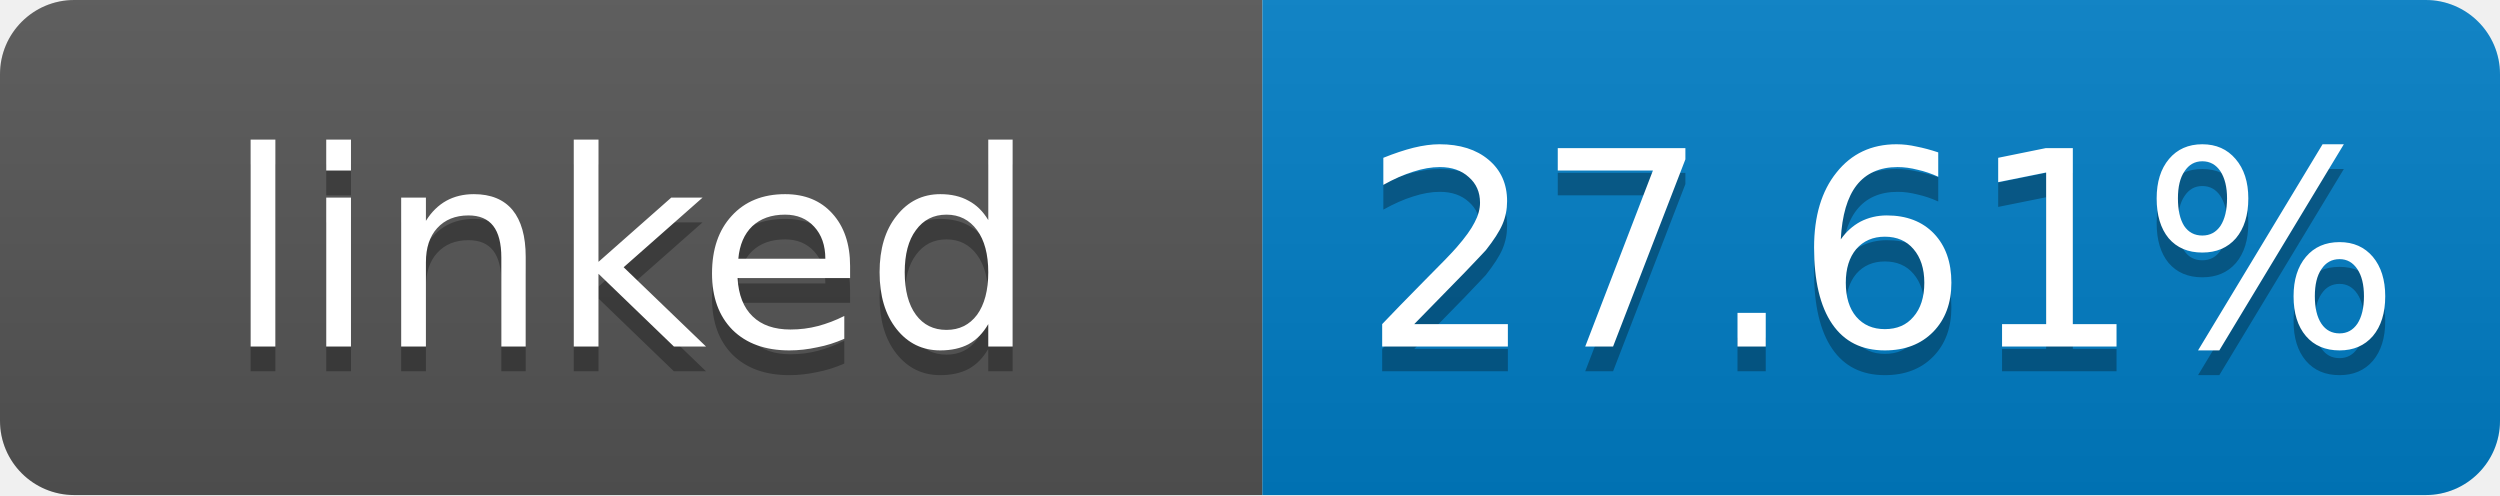
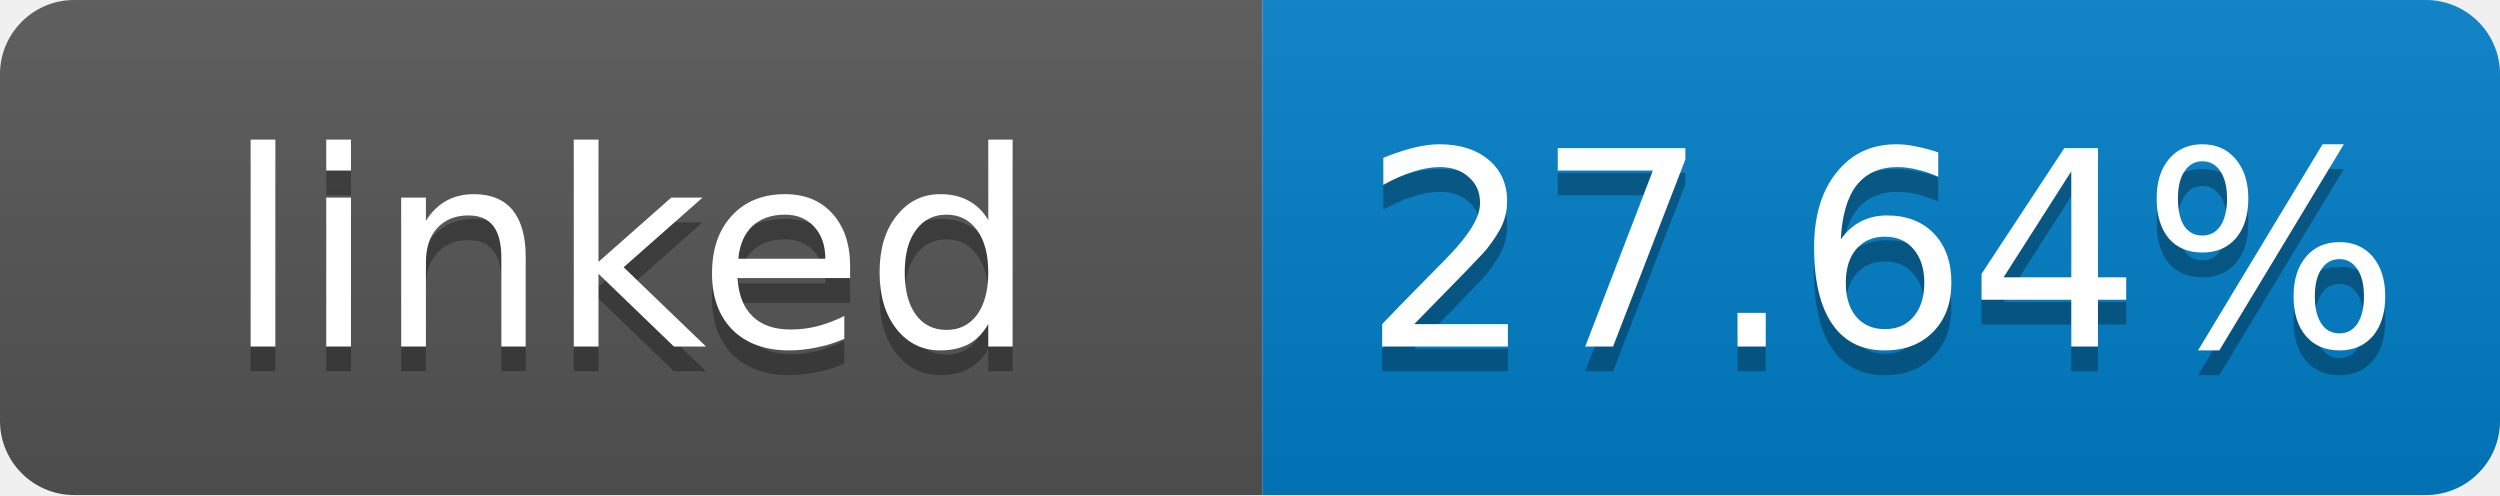
- <svg xmlns="http://www.w3.org/2000/svg" width="101" height="20" role="img" aria-label="linked: 27.61%">
+ <svg xmlns="http://www.w3.org/2000/svg" width="101" height="20" role="img" aria-label="linked: 27.64%">
  <linearGradient id="s" x2="0" y2="100%">
    <stop offset="0" stop-color="#bbb" stop-opacity=".1" />
    <stop offset="1" stop-opacity=".1" />
  </linearGradient>
  <clipPath id="r">
    <rect width="101" height="20" rx="3" fill="#fff" />
  </clipPath>
  <g clip-path="url(#r)">
    <rect width="51" height="20" fill="#555" />
    <rect x="51" width="50" height="20" fill="#007ec6" />
    <rect width="101" height="20" fill="url(#s)" />
  </g>
  <g fill="#fff" text-anchor="middle" font-family="Verdana,Geneva,DejaVu Sans,sans-serif" font-size="11">
    <text x="25.5" y="15" fill="#010101" fill-opacity=".3">linked</text>
    <text x="25.5" y="14">linked</text>
-     <text x="76" y="15" fill="#010101" fill-opacity=".3">27.61%</text>
-     <text x="76" y="14">27.61%</text>
+     <text x="76" y="15" fill="#010101" fill-opacity=".3">27.64%</text>
+     <text x="76" y="14">27.64%</text>
  </g>
</svg>
